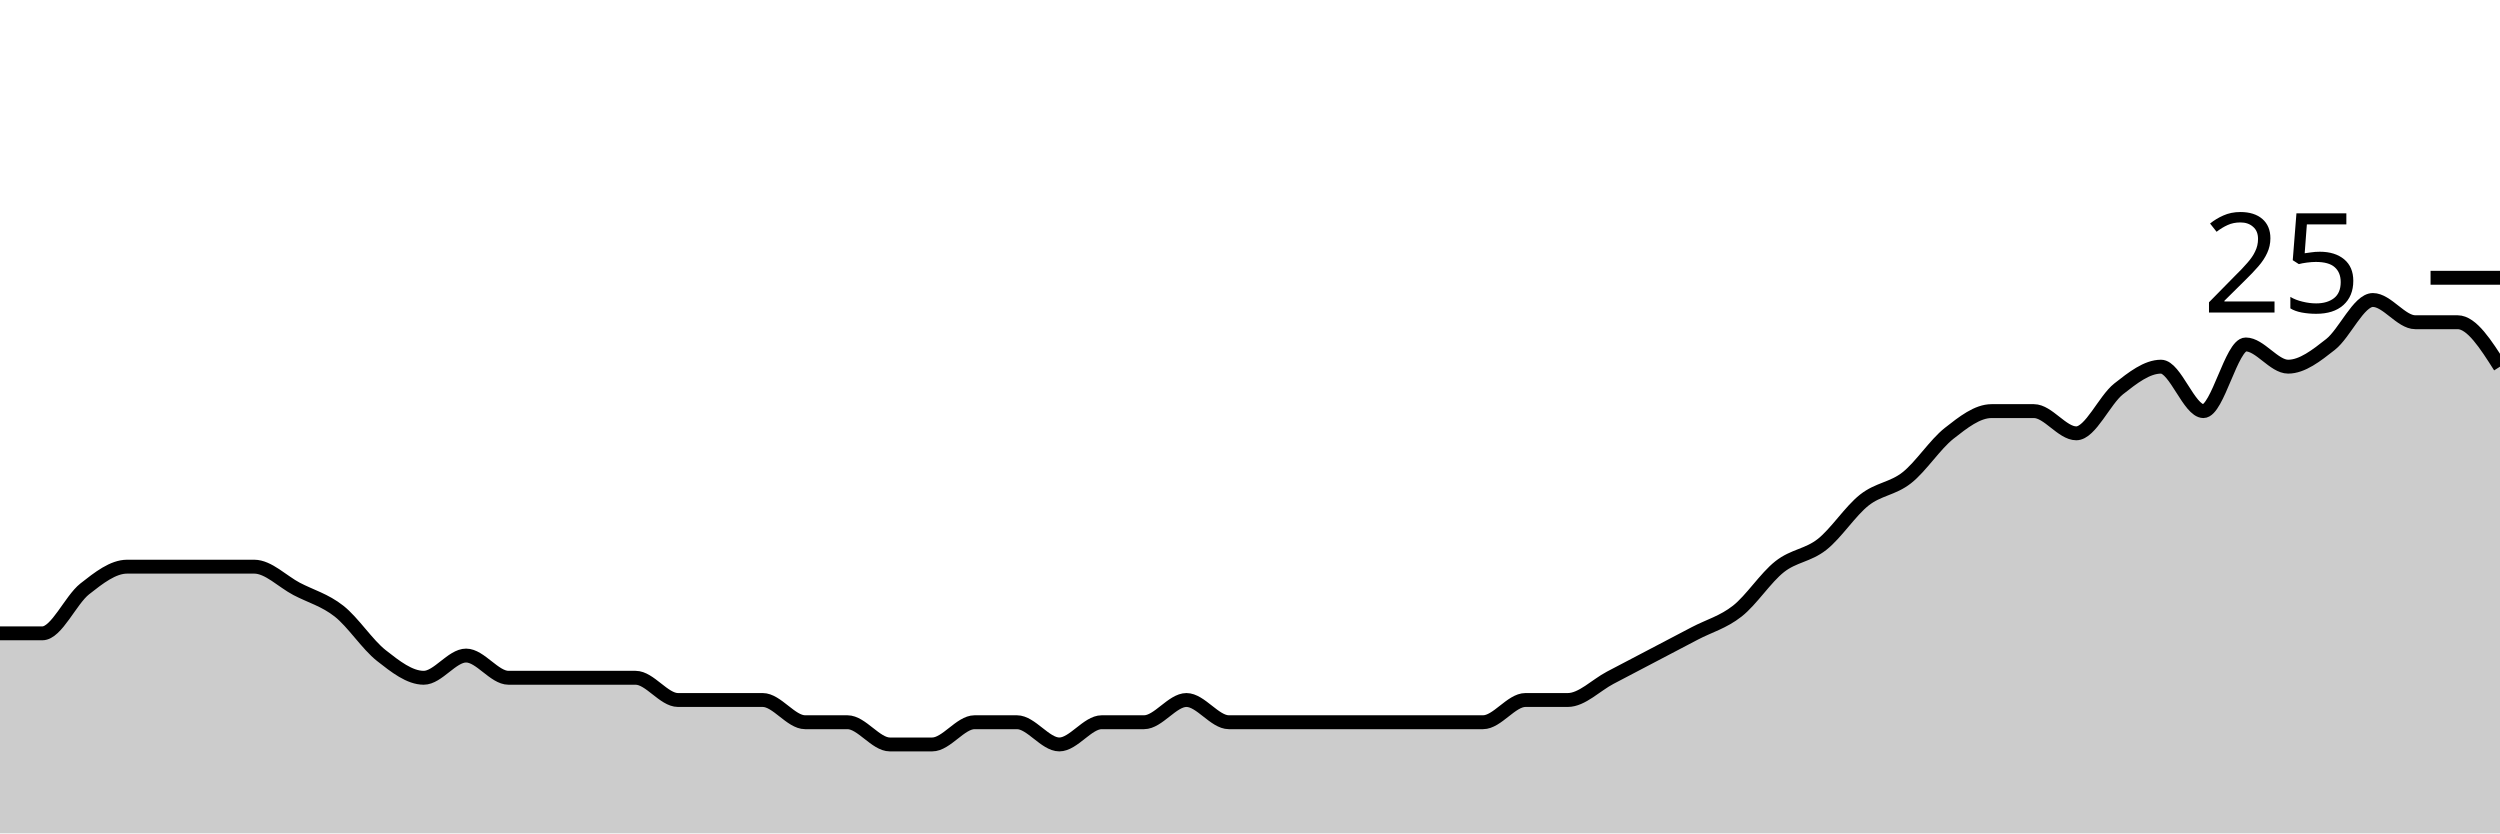
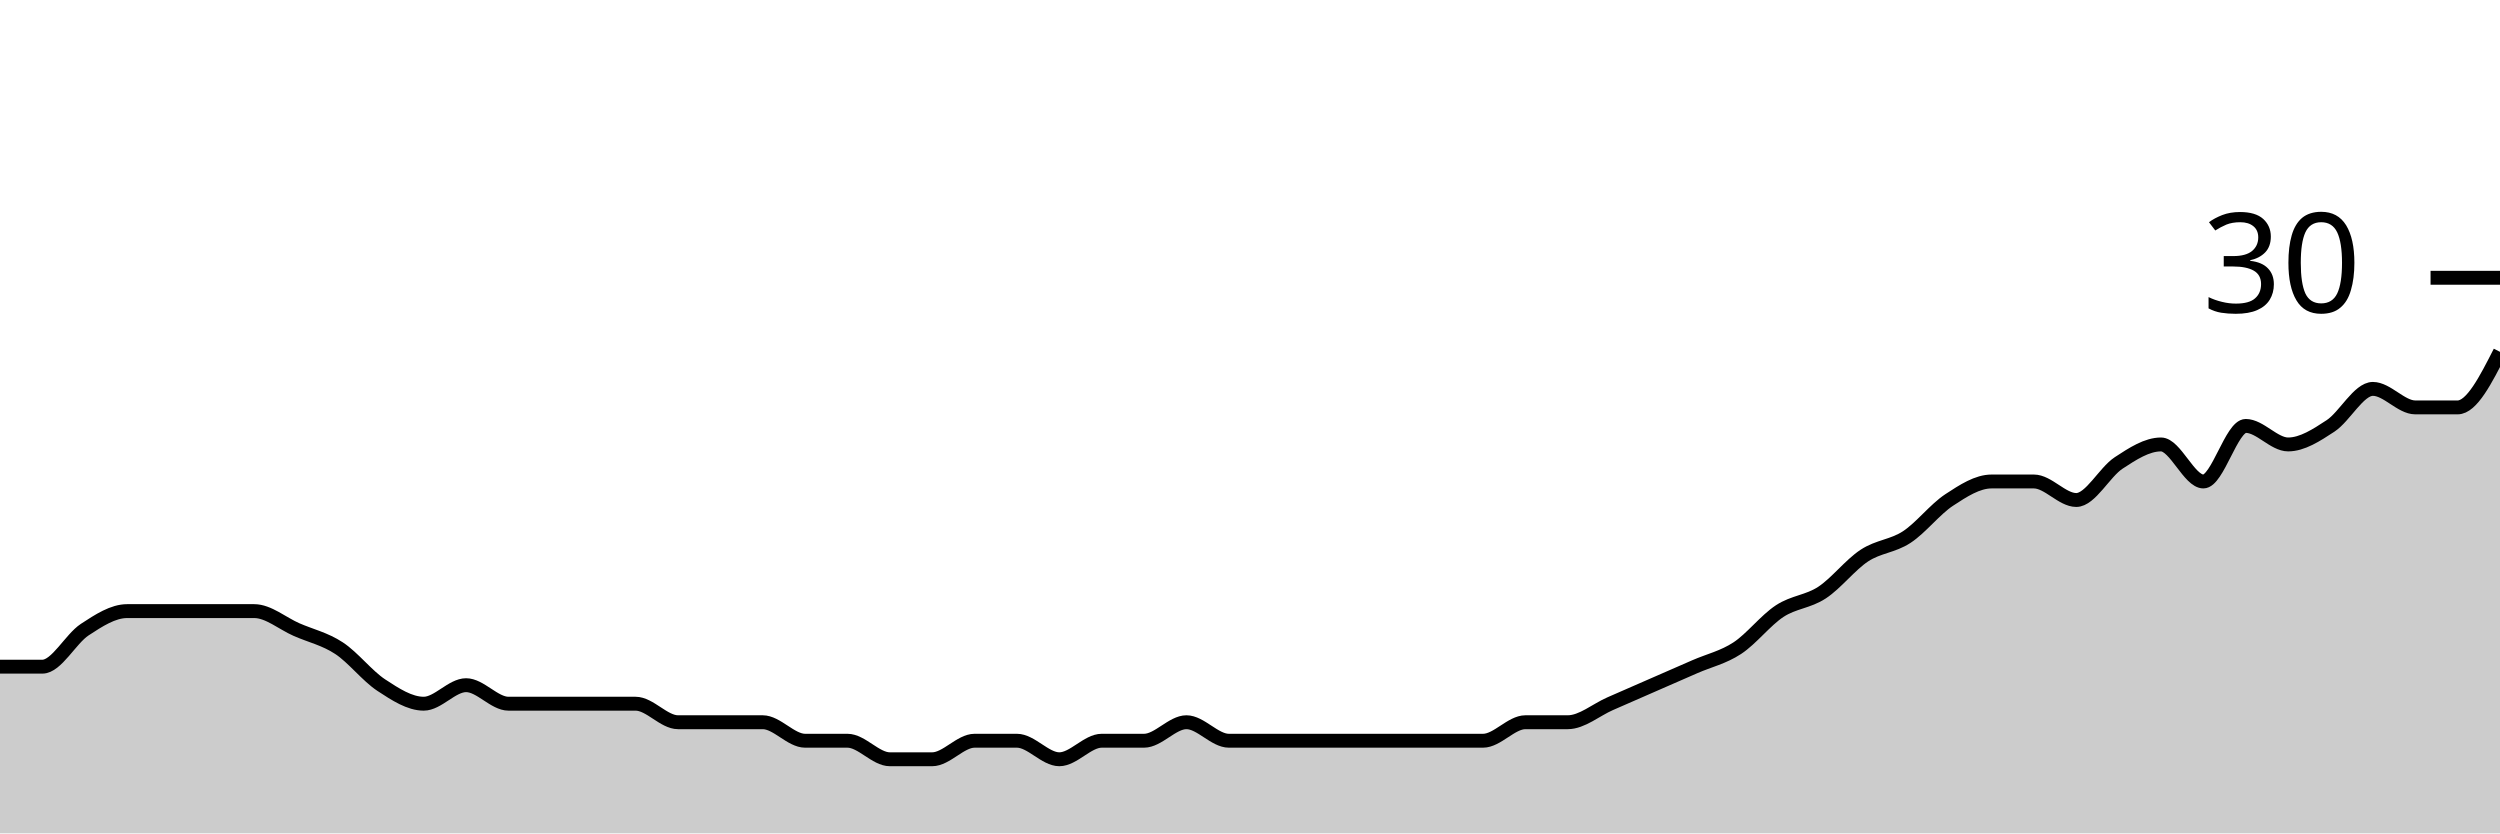
<svg xmlns="http://www.w3.org/2000/svg" viewBox="0 0 180 60">
  <g transform="translate(0,20)">
-     <path class="area" fill="rgba(0, 0, 0, 0.2)" d="M0,25.6C1.017,25.6,2.034,25.6,3.051,25.6C4.068,25.6,5.085,23.2,6.102,22.4C7.119,21.6,8.136,20.8,9.153,20.8C10.169,20.8,11.186,20.8,12.203,20.8C13.22,20.8,14.237,20.8,15.254,20.8C16.271,20.8,17.288,20.8,18.305,20.8C19.322,20.8,20.339,21.867,21.356,22.4C22.373,22.933,23.39,23.2,24.407,24C25.424,24.8,26.441,26.4,27.458,27.2C28.475,28,29.492,28.8,30.508,28.8C31.525,28.8,32.542,27.2,33.559,27.2C34.576,27.2,35.593,28.8,36.61,28.8C37.627,28.8,38.644,28.8,39.661,28.8C40.678,28.8,41.695,28.8,42.712,28.8C43.729,28.8,44.746,28.8,45.763,28.8C46.78,28.8,47.797,30.4,48.814,30.4C49.831,30.4,50.847,30.4,51.864,30.4C52.881,30.4,53.898,30.4,54.915,30.4C55.932,30.4,56.949,32,57.966,32C58.983,32,60,32,61.017,32C62.034,32,63.051,33.6,64.068,33.6C65.085,33.6,66.102,33.6,67.119,33.6C68.136,33.6,69.153,32,70.169,32C71.186,32,72.203,32,73.22,32C74.237,32,75.254,33.6,76.271,33.6C77.288,33.6,78.305,32,79.322,32C80.339,32,81.356,32,82.373,32C83.39,32,84.407,30.4,85.424,30.4C86.441,30.4,87.458,32,88.475,32C89.492,32,90.508,32,91.525,32C92.542,32,93.559,32,94.576,32C95.593,32,96.61,32,97.627,32C98.644,32,99.661,32,100.678,32C101.695,32,102.712,32,103.729,32C104.746,32,105.763,32,106.78,32C107.797,32,108.814,30.4,109.831,30.4C110.847,30.4,111.864,30.4,112.881,30.4C113.898,30.4,114.915,29.333,115.932,28.8C116.949,28.267,117.966,27.733,118.983,27.2C120,26.667,121.017,26.133,122.034,25.6C123.051,25.067,124.068,24.8,125.085,24C126.102,23.2,127.119,21.6,128.136,20.8C129.153,20,130.169,20,131.186,19.2C132.203,18.4,133.22,16.8,134.237,16C135.254,15.2,136.271,15.2,137.288,14.4C138.305,13.6,139.322,12,140.339,11.2C141.356,10.4,142.373,9.6,143.39,9.6C144.407,9.6,145.424,9.6,146.441,9.6C147.458,9.6,148.475,11.2,149.492,11.2C150.508,11.2,151.525,8.8,152.542,8C153.559,7.2,154.576,6.4,155.593,6.4C156.61,6.4,157.627,9.6,158.644,9.6C159.661,9.6,160.678,4.8,161.695,4.8C162.712,4.8,163.729,6.4,164.746,6.4C165.763,6.4,166.78,5.6,167.797,4.8C168.814,4,169.831,1.6,170.847,1.6C171.864,1.6,172.881,3.2,173.898,3.2C174.915,3.2,175.932,3.2,176.949,3.2C177.966,3.2,178.983,4.8,180,6.4L180,40C178.983,40,177.966,40,176.949,40C175.932,40,174.915,40,173.898,40C172.881,40,171.864,40,170.847,40C169.831,40,168.814,40,167.797,40C166.78,40,165.763,40,164.746,40C163.729,40,162.712,40,161.695,40C160.678,40,159.661,40,158.644,40C157.627,40,156.61,40,155.593,40C154.576,40,153.559,40,152.542,40C151.525,40,150.508,40,149.492,40C148.475,40,147.458,40,146.441,40C145.424,40,144.407,40,143.39,40C142.373,40,141.356,40,140.339,40C139.322,40,138.305,40,137.288,40C136.271,40,135.254,40,134.237,40C133.22,40,132.203,40,131.186,40C130.169,40,129.153,40,128.136,40C127.119,40,126.102,40,125.085,40C124.068,40,123.051,40,122.034,40C121.017,40,120,40,118.983,40C117.966,40,116.949,40,115.932,40C114.915,40,113.898,40,112.881,40C111.864,40,110.847,40,109.831,40C108.814,40,107.797,40,106.78,40C105.763,40,104.746,40,103.729,40C102.712,40,101.695,40,100.678,40C99.661,40,98.644,40,97.627,40C96.61,40,95.593,40,94.576,40C93.559,40,92.542,40,91.525,40C90.508,40,89.492,40,88.475,40C87.458,40,86.441,40,85.424,40C84.407,40,83.39,40,82.373,40C81.356,40,80.339,40,79.322,40C78.305,40,77.288,40,76.271,40C75.254,40,74.237,40,73.22,40C72.203,40,71.186,40,70.169,40C69.153,40,68.136,40,67.119,40C66.102,40,65.085,40,64.068,40C63.051,40,62.034,40,61.017,40C60,40,58.983,40,57.966,40C56.949,40,55.932,40,54.915,40C53.898,40,52.881,40,51.864,40C50.847,40,49.831,40,48.814,40C47.797,40,46.78,40,45.763,40C44.746,40,43.729,40,42.712,40C41.695,40,40.678,40,39.661,40C38.644,40,37.627,40,36.61,40C35.593,40,34.576,40,33.559,40C32.542,40,31.525,40,30.508,40C29.492,40,28.475,40,27.458,40C26.441,40,25.424,40,24.407,40C23.39,40,22.373,40,21.356,40C20.339,40,19.322,40,18.305,40C17.288,40,16.271,40,15.254,40C14.237,40,13.22,40,12.203,40C11.186,40,10.169,40,9.153,40C8.136,40,7.119,40,6.102,40C5.085,40,4.068,40,3.051,40C2.034,40,1.017,40,0,40Z" />
-     <path class="line" stroke="black" fill="none" d="M0,25.6C1.017,25.6,2.034,25.6,3.051,25.6C4.068,25.6,5.085,23.2,6.102,22.4C7.119,21.6,8.136,20.8,9.153,20.8C10.169,20.8,11.186,20.8,12.203,20.8C13.22,20.8,14.237,20.8,15.254,20.8C16.271,20.8,17.288,20.8,18.305,20.8C19.322,20.8,20.339,21.867,21.356,22.4C22.373,22.933,23.39,23.2,24.407,24C25.424,24.8,26.441,26.4,27.458,27.2C28.475,28,29.492,28.8,30.508,28.8C31.525,28.8,32.542,27.2,33.559,27.2C34.576,27.2,35.593,28.8,36.61,28.8C37.627,28.8,38.644,28.8,39.661,28.8C40.678,28.8,41.695,28.8,42.712,28.8C43.729,28.8,44.746,28.8,45.763,28.8C46.78,28.8,47.797,30.4,48.814,30.4C49.831,30.4,50.847,30.4,51.864,30.4C52.881,30.4,53.898,30.4,54.915,30.4C55.932,30.4,56.949,32,57.966,32C58.983,32,60,32,61.017,32C62.034,32,63.051,33.6,64.068,33.6C65.085,33.6,66.102,33.6,67.119,33.6C68.136,33.6,69.153,32,70.169,32C71.186,32,72.203,32,73.22,32C74.237,32,75.254,33.6,76.271,33.6C77.288,33.6,78.305,32,79.322,32C80.339,32,81.356,32,82.373,32C83.39,32,84.407,30.4,85.424,30.4C86.441,30.4,87.458,32,88.475,32C89.492,32,90.508,32,91.525,32C92.542,32,93.559,32,94.576,32C95.593,32,96.61,32,97.627,32C98.644,32,99.661,32,100.678,32C101.695,32,102.712,32,103.729,32C104.746,32,105.763,32,106.78,32C107.797,32,108.814,30.4,109.831,30.4C110.847,30.4,111.864,30.4,112.881,30.4C113.898,30.4,114.915,29.333,115.932,28.8C116.949,28.267,117.966,27.733,118.983,27.2C120,26.667,121.017,26.133,122.034,25.6C123.051,25.067,124.068,24.8,125.085,24C126.102,23.2,127.119,21.6,128.136,20.8C129.153,20,130.169,20,131.186,19.2C132.203,18.4,133.22,16.8,134.237,16C135.254,15.2,136.271,15.2,137.288,14.4C138.305,13.6,139.322,12,140.339,11.2C141.356,10.4,142.373,9.6,143.39,9.6C144.407,9.6,145.424,9.6,146.441,9.6C147.458,9.6,148.475,11.2,149.492,11.2C150.508,11.2,151.525,8.8,152.542,8C153.559,7.2,154.576,6.4,155.593,6.4C156.61,6.4,157.627,9.6,158.644,9.6C159.661,9.6,160.678,4.8,161.695,4.8C162.712,4.8,163.729,6.4,164.746,6.4C165.763,6.4,166.78,5.6,167.797,4.8C168.814,4,169.831,1.6,170.847,1.6C171.864,1.6,172.881,3.2,173.898,3.2C174.915,3.2,175.932,3.2,176.949,3.2C177.966,3.2,178.983,4.8,180,6.4" />
+     <path class="area" fill="rgba(0, 0, 0, 0.2)" d="M0,28C1.017,28,2.034,28,3.051,28C4.068,28,5.085,26,6.102,25.333C7.119,24.667,8.136,24,9.153,24C10.169,24,11.186,24,12.203,24C13.22,24,14.237,24,15.254,24C16.271,24,17.288,24,18.305,24C19.322,24,20.339,24.889,21.356,25.333C22.373,25.778,23.39,26,24.407,26.667C25.424,27.333,26.441,28.667,27.458,29.333C28.475,30,29.492,30.667,30.508,30.667C31.525,30.667,32.542,29.333,33.559,29.333C34.576,29.333,35.593,30.667,36.61,30.667C37.627,30.667,38.644,30.667,39.661,30.667C40.678,30.667,41.695,30.667,42.712,30.667C43.729,30.667,44.746,30.667,45.763,30.667C46.78,30.667,47.797,32,48.814,32C49.831,32,50.847,32,51.864,32C52.881,32,53.898,32,54.915,32C55.932,32,56.949,33.333,57.966,33.333C58.983,33.333,60,33.333,61.017,33.333C62.034,33.333,63.051,34.667,64.068,34.667C65.085,34.667,66.102,34.667,67.119,34.667C68.136,34.667,69.153,33.333,70.169,33.333C71.186,33.333,72.203,33.333,73.22,33.333C74.237,33.333,75.254,34.667,76.271,34.667C77.288,34.667,78.305,33.333,79.322,33.333C80.339,33.333,81.356,33.333,82.373,33.333C83.39,33.333,84.407,32,85.424,32C86.441,32,87.458,33.333,88.475,33.333C89.492,33.333,90.508,33.333,91.525,33.333C92.542,33.333,93.559,33.333,94.576,33.333C95.593,33.333,96.61,33.333,97.627,33.333C98.644,33.333,99.661,33.333,100.678,33.333C101.695,33.333,102.712,33.333,103.729,33.333C104.746,33.333,105.763,33.333,106.78,33.333C107.797,33.333,108.814,32,109.831,32C110.847,32,111.864,32,112.881,32C113.898,32,114.915,31.111,115.932,30.667C116.949,30.222,117.966,29.778,118.983,29.333C120,28.889,121.017,28.444,122.034,28C123.051,27.556,124.068,27.333,125.085,26.667C126.102,26,127.119,24.667,128.136,24C129.153,23.333,130.169,23.333,131.186,22.667C132.203,22,133.22,20.667,134.237,20C135.254,19.333,136.271,19.333,137.288,18.667C138.305,18,139.322,16.667,140.339,16C141.356,15.333,142.373,14.667,143.39,14.667C144.407,14.667,145.424,14.667,146.441,14.667C147.458,14.667,148.475,16,149.492,16C150.508,16,151.525,14,152.542,13.333C153.559,12.667,154.576,12,155.593,12C156.61,12,157.627,14.667,158.644,14.667C159.661,14.667,160.678,10.667,161.695,10.667C162.712,10.667,163.729,12,164.746,12C165.763,12,166.78,11.333,167.797,10.667C168.814,10,169.831,8,170.847,8C171.864,8,172.881,9.333,173.898,9.333C174.915,9.333,175.932,9.333,176.949,9.333C177.966,9.333,178.983,7.333,180,5.333L180,40C178.983,40,177.966,40,176.949,40C175.932,40,174.915,40,173.898,40C172.881,40,171.864,40,170.847,40C169.831,40,168.814,40,167.797,40C166.78,40,165.763,40,164.746,40C163.729,40,162.712,40,161.695,40C160.678,40,159.661,40,158.644,40C157.627,40,156.61,40,155.593,40C154.576,40,153.559,40,152.542,40C151.525,40,150.508,40,149.492,40C148.475,40,147.458,40,146.441,40C145.424,40,144.407,40,143.39,40C142.373,40,141.356,40,140.339,40C139.322,40,138.305,40,137.288,40C136.271,40,135.254,40,134.237,40C133.22,40,132.203,40,131.186,40C130.169,40,129.153,40,128.136,40C127.119,40,126.102,40,125.085,40C124.068,40,123.051,40,122.034,40C121.017,40,120,40,118.983,40C117.966,40,116.949,40,115.932,40C114.915,40,113.898,40,112.881,40C111.864,40,110.847,40,109.831,40C108.814,40,107.797,40,106.78,40C105.763,40,104.746,40,103.729,40C102.712,40,101.695,40,100.678,40C99.661,40,98.644,40,97.627,40C96.61,40,95.593,40,94.576,40C93.559,40,92.542,40,91.525,40C90.508,40,89.492,40,88.475,40C87.458,40,86.441,40,85.424,40C84.407,40,83.39,40,82.373,40C81.356,40,80.339,40,79.322,40C78.305,40,77.288,40,76.271,40C75.254,40,74.237,40,73.22,40C72.203,40,71.186,40,70.169,40C69.153,40,68.136,40,67.119,40C66.102,40,65.085,40,64.068,40C63.051,40,62.034,40,61.017,40C60,40,58.983,40,57.966,40C56.949,40,55.932,40,54.915,40C53.898,40,52.881,40,51.864,40C50.847,40,49.831,40,48.814,40C47.797,40,46.78,40,45.763,40C44.746,40,43.729,40,42.712,40C41.695,40,40.678,40,39.661,40C38.644,40,37.627,40,36.61,40C35.593,40,34.576,40,33.559,40C32.542,40,31.525,40,30.508,40C29.492,40,28.475,40,27.458,40C26.441,40,25.424,40,24.407,40C23.39,40,22.373,40,21.356,40C20.339,40,19.322,40,18.305,40C17.288,40,16.271,40,15.254,40C14.237,40,13.22,40,12.203,40C11.186,40,10.169,40,9.153,40C8.136,40,7.119,40,6.102,40C5.085,40,4.068,40,3.051,40C2.034,40,1.017,40,0,40Z" />
+     <path class="line" stroke="black" fill="none" d="M0,28C1.017,28,2.034,28,3.051,28C4.068,28,5.085,26,6.102,25.333C7.119,24.667,8.136,24,9.153,24C10.169,24,11.186,24,12.203,24C13.22,24,14.237,24,15.254,24C16.271,24,17.288,24,18.305,24C19.322,24,20.339,24.889,21.356,25.333C22.373,25.778,23.39,26,24.407,26.667C25.424,27.333,26.441,28.667,27.458,29.333C28.475,30,29.492,30.667,30.508,30.667C31.525,30.667,32.542,29.333,33.559,29.333C34.576,29.333,35.593,30.667,36.61,30.667C37.627,30.667,38.644,30.667,39.661,30.667C40.678,30.667,41.695,30.667,42.712,30.667C43.729,30.667,44.746,30.667,45.763,30.667C46.78,30.667,47.797,32,48.814,32C49.831,32,50.847,32,51.864,32C52.881,32,53.898,32,54.915,32C55.932,32,56.949,33.333,57.966,33.333C58.983,33.333,60,33.333,61.017,33.333C62.034,33.333,63.051,34.667,64.068,34.667C65.085,34.667,66.102,34.667,67.119,34.667C68.136,34.667,69.153,33.333,70.169,33.333C71.186,33.333,72.203,33.333,73.22,33.333C74.237,33.333,75.254,34.667,76.271,34.667C77.288,34.667,78.305,33.333,79.322,33.333C80.339,33.333,81.356,33.333,82.373,33.333C83.39,33.333,84.407,32,85.424,32C86.441,32,87.458,33.333,88.475,33.333C89.492,33.333,90.508,33.333,91.525,33.333C92.542,33.333,93.559,33.333,94.576,33.333C95.593,33.333,96.61,33.333,97.627,33.333C98.644,33.333,99.661,33.333,100.678,33.333C101.695,33.333,102.712,33.333,103.729,33.333C104.746,33.333,105.763,33.333,106.78,33.333C107.797,33.333,108.814,32,109.831,32C110.847,32,111.864,32,112.881,32C113.898,32,114.915,31.111,115.932,30.667C116.949,30.222,117.966,29.778,118.983,29.333C120,28.889,121.017,28.444,122.034,28C123.051,27.556,124.068,27.333,125.085,26.667C126.102,26,127.119,24.667,128.136,24C129.153,23.333,130.169,23.333,131.186,22.667C132.203,22,133.22,20.667,134.237,20C135.254,19.333,136.271,19.333,137.288,18.667C138.305,18,139.322,16.667,140.339,16C141.356,15.333,142.373,14.667,143.39,14.667C144.407,14.667,145.424,14.667,146.441,14.667C147.458,14.667,148.475,16,149.492,16C150.508,16,151.525,14,152.542,13.333C153.559,12.667,154.576,12,155.593,12C156.61,12,157.627,14.667,158.644,14.667C159.661,14.667,160.678,10.667,161.695,10.667C162.712,10.667,163.729,12,164.746,12C165.763,12,166.78,11.333,167.797,10.667C168.814,10,169.831,8,170.847,8C171.864,8,172.881,9.333,173.898,9.333C174.915,9.333,175.932,9.333,176.949,9.333C177.966,9.333,178.983,7.333,180,5.333" />
    <path class="axis-ceiling" stroke-width="1" stroke="black" fill="none" d="M175,0L180,0" />
-     <text class="axis-ceiling-label" font-family="sans-serif" text-anchor="end" font-size="10px" x="170" y="2.5">25</text>
+     <text class="axis-ceiling-label" font-family="sans-serif" text-anchor="end" font-size="10px" x="170" y="2.5">30</text>
  </g>
</svg>
